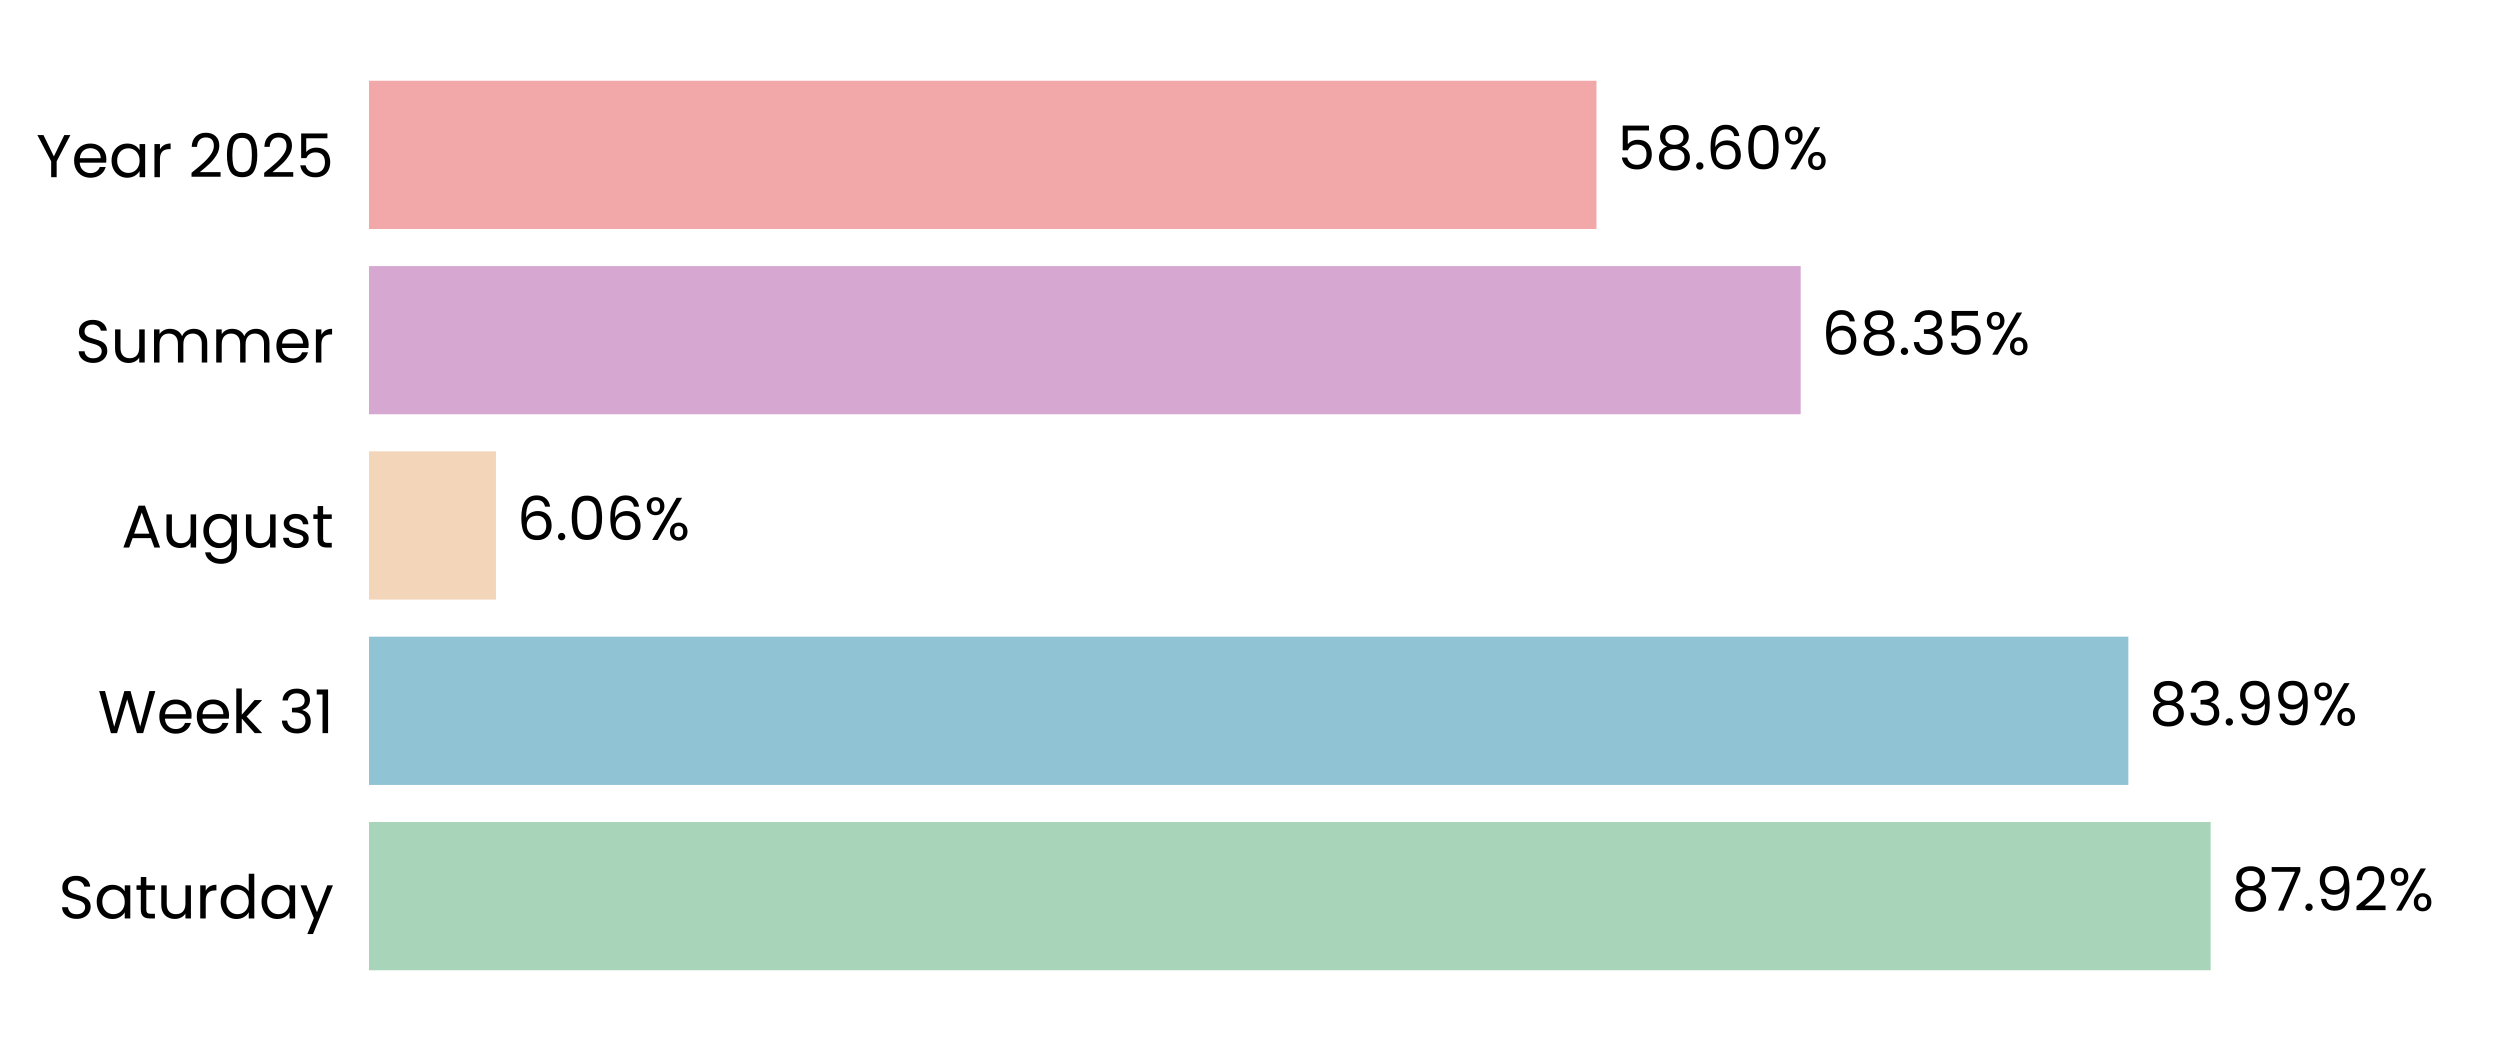
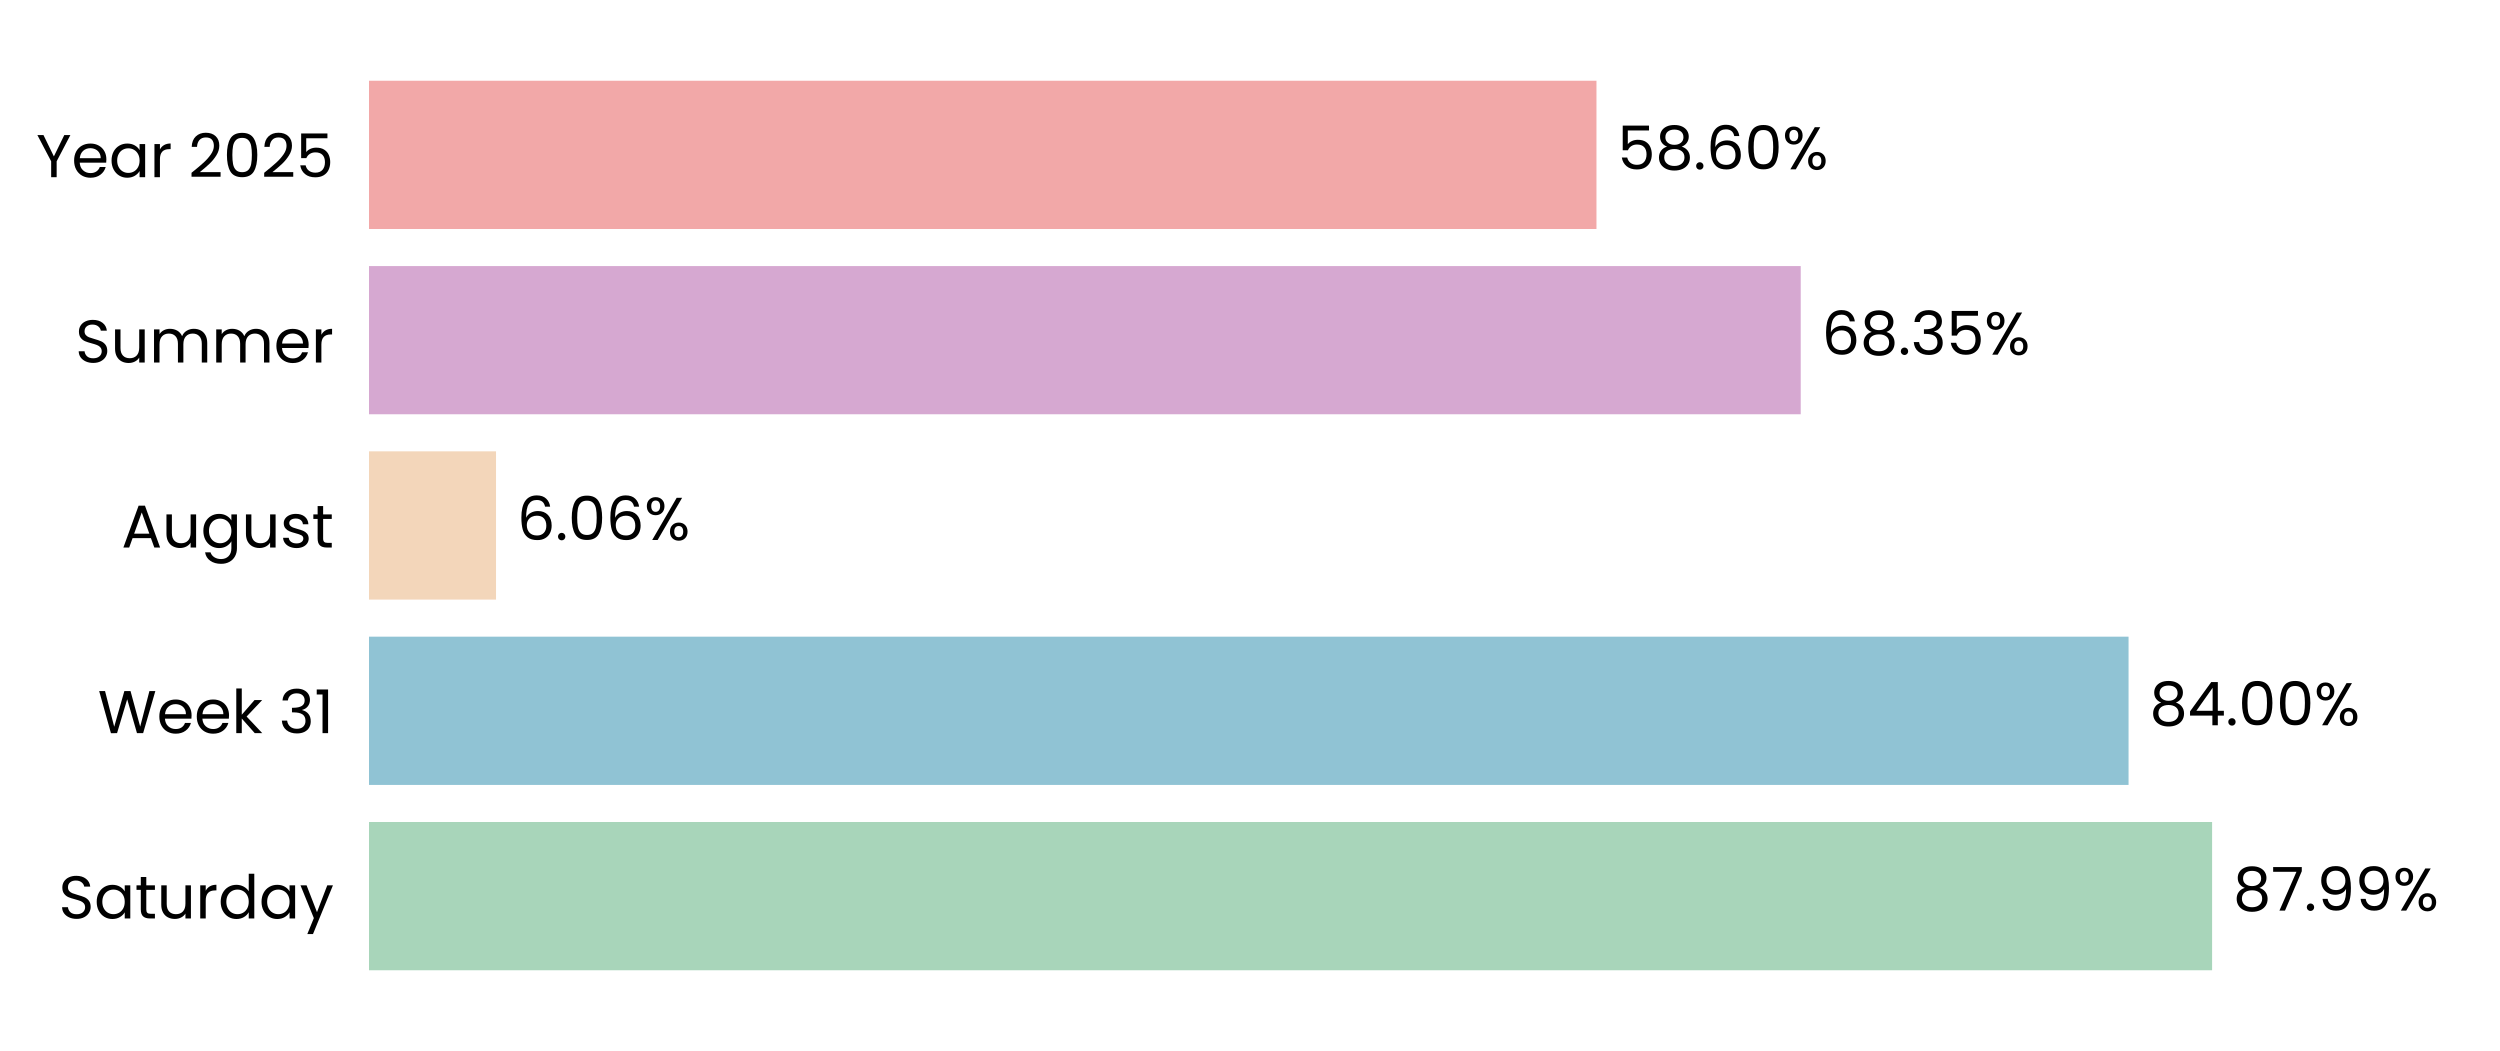
<svg xmlns="http://www.w3.org/2000/svg" xmlns:xlink="http://www.w3.org/1999/xlink" width="496.691pt" height="208.8pt" viewBox="0 0 496.691 208.8" version="1.1">
  <defs>
    <style type="text/css">*{stroke-linejoin: round; stroke-linecap: butt}</style>
  </defs>
  <g id="figure_1">
    <g id="patch_1">
      <path d="M 0 208.8  L 496.691 208.8  L 496.691 0  L 0 0  L 0 208.8  z " style="fill: none" />
    </g>
    <g id="axes_1">
      <g id="patch_2">
        <path d="M 73.311 201.6  L 489.491 201.6  L 489.491 7.2  L 73.311 7.2  L 73.311 201.6  z " style="fill: none" />
      </g>
      <g id="patch_3">
-         <path d="M 73.311 192.764  L 439.203 192.764  L 439.203 163.309  L 73.311 163.309  z " clip-path="url(#pc4162462fa)" style="fill: #a8d5ba" />
+         <path d="M 73.311 192.764  L 439.492 192.764  L 439.492 163.309  L 73.311 163.309  z " clip-path="url(#pffe66acef0)" style="fill: #a8d5ba" />
      </g>
      <g id="patch_4">
-         <path d="M 73.311 155.945  L 422.853 155.945  L 422.853 126.491  L 73.311 126.491  z " clip-path="url(#pc4162462fa)" style="fill: #90c3d4" />
+         <path d="M 73.311 155.945  L 422.894 155.945  L 422.894 126.491  L 73.311 126.491  z " clip-path="url(#pffe66acef0)" style="fill: #90c3d4" />
      </g>
      <g id="patch_5">
-         <path d="M 73.311 119.127  L 98.539 119.127  L 98.539 89.673  L 73.311 89.673  z " clip-path="url(#pc4162462fa)" style="fill: #f3d6ba" />
+         <path d="M 73.311 119.127  L 98.549 119.127  L 98.549 89.673  L 73.311 89.673  z " clip-path="url(#pffe66acef0)" style="fill: #f3d6ba" />
      </g>
      <g id="patch_6">
-         <path d="M 73.311 82.309  L 357.757 82.309  L 357.757 52.855  L 73.311 52.855  z " clip-path="url(#pc4162462fa)" style="fill: #d6a8d1" />
+         <path d="M 73.311 82.309  L 357.761 82.309  L 357.761 52.855  L 73.311 52.855  z " clip-path="url(#pffe66acef0)" style="fill: #d6a8d1" />
      </g>
      <g id="patch_7">
-         <path d="M 73.311 45.491  L 317.18 45.491  L 317.18 16.036  L 73.311 16.036  z " clip-path="url(#pc4162462fa)" style="fill: #f2a8a8" />
+         <path d="M 73.311 45.491  L 317.181 45.491  L 317.181 16.036  L 73.311 16.036  z " clip-path="url(#pffe66acef0)" style="fill: #f2a8a8" />
      </g>
      <g id="matplotlib.axis_1">
        <g id="ytick_1">
          <g id="text_1">
            <g transform="translate(11.65312 182.4764) scale(0.12 -0.12)">
              <defs>
                <path id="Poppins-Regular-53" d="M 1907 -45  Q 1466 -45 1117 112  Q 768 269 569 547  Q 371 826 365 1190  L 986 1190  Q 1018 877 1245 662  Q 1472 448 1907 448  Q 2323 448 2563 656  Q 2803 864 2803 1190  Q 2803 1446 2662 1606  Q 2522 1766 2310 1849  Q 2099 1933 1741 2029  Q 1299 2144 1033 2259  Q 768 2374 579 2620  Q 390 2867 390 3283  Q 390 3648 576 3929  Q 762 4211 1098 4364  Q 1434 4518 1869 4518  Q 2496 4518 2896 4204  Q 3296 3891 3347 3373  L 2707 3373  Q 2675 3629 2438 3824  Q 2202 4019 1811 4019  Q 1446 4019 1216 3830  Q 986 3642 986 3302  Q 986 3059 1123 2905  Q 1261 2752 1462 2672  Q 1664 2592 2029 2490  Q 2470 2368 2739 2249  Q 3008 2131 3200 1884  Q 3392 1638 3392 1216  Q 3392 890 3219 602  Q 3046 314 2707 134  Q 2368 -45 1907 -45  z " transform="scale(0.015625)" />
                <path id="Poppins-Regular-61" d="M 275 1766  Q 275 2304 492 2710  Q 710 3117 1091 3341  Q 1472 3565 1939 3565  Q 2400 3565 2739 3366  Q 3078 3168 3245 2867  L 3245 3507  L 3834 3507  L 3834 0  L 3245 0  L 3245 653  Q 3072 346 2729 144  Q 2387 -58 1933 -58  Q 1466 -58 1088 172  Q 710 403 492 819  Q 275 1235 275 1766  z M 3245 1760  Q 3245 2157 3085 2451  Q 2925 2746 2653 2902  Q 2381 3059 2054 3059  Q 1728 3059 1459 2905  Q 1190 2752 1030 2457  Q 870 2163 870 1766  Q 870 1363 1030 1065  Q 1190 768 1459 611  Q 1728 454 2054 454  Q 2381 454 2653 611  Q 2925 768 3085 1065  Q 3245 1363 3245 1760  z " transform="scale(0.015625)" />
                <path id="Poppins-Regular-74" d="M 1203 3027  L 1203 960  Q 1203 704 1312 598  Q 1421 493 1690 493  L 2118 493  L 2118 0  L 1594 0  Q 1107 0 864 224  Q 621 448 621 960  L 621 3027  L 166 3027  L 166 3507  L 621 3507  L 621 4390  L 1203 4390  L 1203 3507  L 2118 3507  L 2118 3027  L 1203 3027  z " transform="scale(0.015625)" />
                <path id="Poppins-Regular-75" d="M 3603 3507  L 3603 0  L 3021 0  L 3021 518  Q 2854 250 2556 99  Q 2259 -51 1901 -51  Q 1491 -51 1164 118  Q 838 288 649 627  Q 461 966 461 1453  L 461 3507  L 1037 3507  L 1037 1530  Q 1037 1011 1299 732  Q 1562 454 2016 454  Q 2483 454 2752 742  Q 3021 1030 3021 1581  L 3021 3507  L 3603 3507  z " transform="scale(0.015625)" />
                <path id="Poppins-Regular-72" d="M 1075 2938  Q 1229 3238 1513 3404  Q 1798 3571 2208 3571  L 2208 2970  L 2054 2970  Q 1075 2970 1075 1907  L 1075 0  L 493 0  L 493 3507  L 1075 3507  L 1075 2938  z " transform="scale(0.015625)" />
                <path id="Poppins-Regular-64" d="M 275 1766  Q 275 2304 492 2710  Q 710 3117 1091 3341  Q 1472 3565 1946 3565  Q 2355 3565 2707 3376  Q 3059 3187 3245 2880  L 3245 4736  L 3834 4736  L 3834 0  L 3245 0  L 3245 659  Q 3072 346 2733 144  Q 2394 -58 1939 -58  Q 1472 -58 1091 172  Q 710 403 492 819  Q 275 1235 275 1766  z M 3245 1760  Q 3245 2157 3085 2451  Q 2925 2746 2653 2902  Q 2381 3059 2054 3059  Q 1728 3059 1459 2905  Q 1190 2752 1030 2457  Q 870 2163 870 1766  Q 870 1363 1030 1065  Q 1190 768 1459 611  Q 1728 454 2054 454  Q 2381 454 2653 611  Q 2925 768 3085 1065  Q 3245 1363 3245 1760  z " transform="scale(0.015625)" />
                <path id="Poppins-Regular-79" d="M 3514 3507  L 1402 -1651  L 800 -1651  L 1491 38  L 77 3507  L 723 3507  L 1824 666  L 2912 3507  L 3514 3507  z " transform="scale(0.015625)" />
              </defs>
              <use xlink:href="#Poppins-Regular-53" />
              <use xlink:href="#Poppins-Regular-61" transform="translate(58.7 0)" />
              <use xlink:href="#Poppins-Regular-74" transform="translate(126.3 0)" />
              <use xlink:href="#Poppins-Regular-75" transform="translate(162.7 0)" />
              <use xlink:href="#Poppins-Regular-72" transform="translate(226.7 0)" />
              <use xlink:href="#Poppins-Regular-64" transform="translate(264 0)" />
              <use xlink:href="#Poppins-Regular-61" transform="translate(331.5999 0)" />
              <use xlink:href="#Poppins-Regular-79" transform="translate(399.1999 0)" />
            </g>
          </g>
        </g>
        <g id="ytick_2">
          <g id="text_2">
            <g transform="translate(19.42687 145.6582) scale(0.12 -0.12)">
              <defs>
                <path id="Poppins-Regular-57" d="M 6099 4461  L 4806 0  L 4154 0  L 3117 3590  L 2042 0  L 1395 -6  L 147 4461  L 768 4461  L 1741 678  L 2816 4461  L 3469 4461  L 4493 691  L 5472 4461  L 6099 4461  z " transform="scale(0.015625)" />
                <path id="Poppins-Regular-65" d="M 3693 1888  Q 3693 1722 3674 1536  L 870 1536  Q 902 1018 1225 726  Q 1549 435 2010 435  Q 2387 435 2640 611  Q 2893 787 2995 1082  L 3622 1082  Q 3482 576 3059 259  Q 2637 -58 2010 -58  Q 1510 -58 1116 166  Q 723 390 499 803  Q 275 1216 275 1760  Q 275 2304 492 2713  Q 710 3123 1104 3344  Q 1498 3565 2010 3565  Q 2509 3565 2893 3347  Q 3277 3130 3485 2749  Q 3693 2368 3693 1888  z M 3091 2010  Q 3091 2342 2944 2582  Q 2797 2822 2544 2947  Q 2291 3072 1984 3072  Q 1542 3072 1232 2790  Q 922 2509 877 2010  L 3091 2010  z " transform="scale(0.015625)" />
                <path id="Poppins-Regular-6b" d="M 2451 0  L 1075 1549  L 1075 0  L 493 0  L 493 4736  L 1075 4736  L 1075 1952  L 2426 3507  L 3238 3507  L 1587 1760  L 3245 0  L 2451 0  z " transform="scale(0.015625)" />
                <path id="Poppins-Regular-20" transform="scale(0.015625)" />
                <path id="Poppins-Regular-33" d="M 384 3462  Q 429 4051 838 4384  Q 1248 4717 1901 4717  Q 2336 4717 2653 4560  Q 2970 4403 3133 4134  Q 3296 3866 3296 3526  Q 3296 3130 3069 2842  Q 2842 2554 2477 2470  L 2477 2438  Q 2893 2336 3136 2035  Q 3379 1734 3379 1248  Q 3379 883 3212 592  Q 3046 301 2713 134  Q 2381 -32 1914 -32  Q 1235 -32 800 323  Q 365 678 314 1331  L 877 1331  Q 922 947 1190 704  Q 1459 461 1907 461  Q 2355 461 2588 694  Q 2822 928 2822 1299  Q 2822 1779 2502 1990  Q 2182 2202 1536 2202  L 1389 2202  L 1389 2688  L 1542 2688  Q 2131 2694 2432 2883  Q 2733 3072 2733 3469  Q 2733 3808 2512 4013  Q 2291 4218 1882 4218  Q 1485 4218 1241 4013  Q 998 3808 954 3462  L 384 3462  z " transform="scale(0.015625)" />
                <path id="Poppins-Regular-31" d="M 243 4096  L 243 4627  L 1446 4627  L 1446 0  L 858 0  L 858 4096  L 243 4096  z " transform="scale(0.015625)" />
              </defs>
              <use xlink:href="#Poppins-Regular-57" />
              <use xlink:href="#Poppins-Regular-65" transform="translate(97.59999 0)" />
              <use xlink:href="#Poppins-Regular-65" transform="translate(159.6 0)" />
              <use xlink:href="#Poppins-Regular-6b" transform="translate(221.6 0)" />
              <use xlink:href="#Poppins-Regular-20" transform="translate(273.0999 0)" />
              <use xlink:href="#Poppins-Regular-33" transform="translate(299.7999 0)" />
              <use xlink:href="#Poppins-Regular-31" transform="translate(358.6999 0)" />
            </g>
          </g>
        </g>
        <g id="ytick_3">
          <g id="text_3">
            <g transform="translate(24.11812 108.78) scale(0.12 -0.12)">
              <defs>
                <path id="Poppins-Regular-41" d="M 3130 992  L 1184 992  L 826 0  L 211 0  L 1824 4435  L 2496 4435  L 4102 0  L 3488 0  L 3130 992  z M 2963 1466  L 2157 3718  L 1350 1466  L 2963 1466  z " transform="scale(0.015625)" />
                <path id="Poppins-Regular-67" d="M 1939 3565  Q 2394 3565 2736 3366  Q 3078 3168 3245 2867  L 3245 3507  L 3834 3507  L 3834 -77  Q 3834 -557 3629 -931  Q 3424 -1306 3043 -1517  Q 2662 -1728 2157 -1728  Q 1466 -1728 1005 -1401  Q 544 -1075 461 -512  L 1037 -512  Q 1133 -832 1433 -1027  Q 1734 -1222 2157 -1222  Q 2637 -1222 2941 -921  Q 3245 -621 3245 -77  L 3245 659  Q 3072 352 2733 147  Q 2394 -58 1939 -58  Q 1472 -58 1091 172  Q 710 403 492 819  Q 275 1235 275 1766  Q 275 2304 492 2710  Q 710 3117 1091 3341  Q 1472 3565 1939 3565  z M 3245 1760  Q 3245 2157 3085 2451  Q 2925 2746 2653 2902  Q 2381 3059 2054 3059  Q 1728 3059 1459 2905  Q 1190 2752 1030 2457  Q 870 2163 870 1766  Q 870 1363 1030 1065  Q 1190 768 1459 611  Q 1728 454 2054 454  Q 2381 454 2653 611  Q 2925 768 3085 1065  Q 3245 1363 3245 1760  z " transform="scale(0.015625)" />
                <path id="Poppins-Regular-73" d="M 1734 -58  Q 1331 -58 1011 80  Q 691 218 505 464  Q 320 710 301 1030  L 902 1030  Q 928 768 1149 601  Q 1370 435 1728 435  Q 2061 435 2253 582  Q 2445 730 2445 954  Q 2445 1184 2240 1296  Q 2035 1408 1606 1517  Q 1216 1619 969 1724  Q 723 1830 547 2038  Q 371 2246 371 2586  Q 371 2854 531 3078  Q 691 3302 985 3433  Q 1280 3565 1658 3565  Q 2240 3565 2598 3270  Q 2957 2976 2982 2464  L 2400 2464  Q 2381 2739 2179 2905  Q 1978 3072 1638 3072  Q 1325 3072 1139 2937  Q 954 2803 954 2586  Q 954 2413 1066 2301  Q 1178 2189 1347 2121  Q 1517 2054 1818 1971  Q 2195 1869 2432 1769  Q 2669 1670 2838 1472  Q 3008 1274 3014 954  Q 3014 666 2854 435  Q 2694 205 2403 73  Q 2112 -58 1734 -58  z " transform="scale(0.015625)" />
              </defs>
              <use xlink:href="#Poppins-Regular-41" />
              <use xlink:href="#Poppins-Regular-75" transform="translate(67.39999 0)" />
              <use xlink:href="#Poppins-Regular-67" transform="translate(131.4 0)" />
              <use xlink:href="#Poppins-Regular-75" transform="translate(199 0)" />
              <use xlink:href="#Poppins-Regular-73" transform="translate(263 0)" />
              <use xlink:href="#Poppins-Regular-74" transform="translate(315.2 0)" />
            </g>
          </g>
        </g>
        <g id="ytick_4">
          <g id="text_4">
            <g transform="translate(14.95125 72.02182) scale(0.12 -0.12)">
              <defs>
                <path id="Poppins-Regular-6d" d="M 4710 3571  Q 5120 3571 5440 3401  Q 5760 3232 5945 2893  Q 6131 2554 6131 2067  L 6131 0  L 5555 0  L 5555 1984  Q 5555 2509 5296 2787  Q 5037 3066 4595 3066  Q 4141 3066 3872 2774  Q 3603 2483 3603 1933  L 3603 0  L 3027 0  L 3027 1984  Q 3027 2509 2768 2787  Q 2509 3066 2067 3066  Q 1613 3066 1344 2774  Q 1075 2483 1075 1933  L 1075 0  L 493 0  L 493 3507  L 1075 3507  L 1075 3002  Q 1248 3277 1539 3424  Q 1830 3571 2182 3571  Q 2624 3571 2963 3372  Q 3302 3174 3469 2790  Q 3616 3162 3955 3366  Q 4294 3571 4710 3571  z " transform="scale(0.015625)" />
              </defs>
              <use xlink:href="#Poppins-Regular-53" />
              <use xlink:href="#Poppins-Regular-75" transform="translate(58.7 0)" />
              <use xlink:href="#Poppins-Regular-6d" transform="translate(122.7 0)" />
              <use xlink:href="#Poppins-Regular-6d" transform="translate(225.7 0)" />
              <use xlink:href="#Poppins-Regular-65" transform="translate(328.7 0)" />
              <use xlink:href="#Poppins-Regular-72" transform="translate(390.6999 0)" />
            </g>
          </g>
        </g>
        <g id="ytick_5">
          <g id="text_5">
            <g transform="translate(7.2 35.20364) scale(0.12 -0.12)">
              <defs>
                <path id="Poppins-Regular-59" d="M 3616 4461  L 2163 1683  L 2163 0  L 1581 0  L 1581 1683  L 122 4461  L 768 4461  L 1869 2202  L 2970 4461  L 3616 4461  z " transform="scale(0.015625)" />
                <path id="Poppins-Regular-32" d="M 326 467  Q 1139 1120 1600 1539  Q 2061 1958 2377 2416  Q 2694 2874 2694 3315  Q 2694 3731 2492 3971  Q 2291 4211 1843 4211  Q 1408 4211 1168 3939  Q 928 3667 909 3213  L 346 3213  Q 371 3930 780 4320  Q 1190 4710 1837 4710  Q 2496 4710 2883 4345  Q 3270 3981 3270 3341  Q 3270 2810 2953 2307  Q 2637 1805 2233 1424  Q 1830 1043 1203 538  L 3405 538  L 3405 51  L 326 51  L 326 467  z " transform="scale(0.015625)" />
                <path id="Poppins-Regular-30" d="M 397 2362  Q 397 3462 755 4080  Q 1114 4698 2010 4698  Q 2899 4698 3257 4080  Q 3616 3462 3616 2362  Q 3616 1242 3257 621  Q 2899 0 2010 0  Q 1114 0 755 621  Q 397 1242 397 2362  z M 3040 2362  Q 3040 2918 2966 3305  Q 2893 3693 2665 3929  Q 2438 4166 2010 4166  Q 1574 4166 1347 3929  Q 1120 3693 1046 3305  Q 973 2918 973 2362  Q 973 1786 1046 1395  Q 1120 1005 1347 768  Q 1574 531 2010 531  Q 2438 531 2665 768  Q 2893 1005 2966 1395  Q 3040 1786 3040 2362  z " transform="scale(0.015625)" />
                <path id="Poppins-Regular-35" d="M 3347 4122  L 1101 4122  L 1101 2662  Q 1248 2867 1536 2998  Q 1824 3130 2157 3130  Q 2688 3130 3021 2909  Q 3354 2688 3498 2339  Q 3642 1990 3642 1600  Q 3642 1139 3469 774  Q 3296 410 2941 198  Q 2586 -13 2061 -13  Q 1389 -13 973 332  Q 557 678 467 1254  L 1037 1254  Q 1120 890 1389 685  Q 1658 480 2067 480  Q 2573 480 2829 784  Q 3085 1088 3085 1587  Q 3085 2086 2829 2358  Q 2573 2630 2074 2630  Q 1734 2630 1481 2467  Q 1229 2304 1114 2022  L 563 2022  L 563 4634  L 3347 4634  L 3347 4122  z " transform="scale(0.015625)" />
              </defs>
              <use xlink:href="#Poppins-Regular-59" />
              <use xlink:href="#Poppins-Regular-65" transform="translate(58.39999 0)" />
              <use xlink:href="#Poppins-Regular-61" transform="translate(120.4 0)" />
              <use xlink:href="#Poppins-Regular-72" transform="translate(188 0)" />
              <use xlink:href="#Poppins-Regular-20" transform="translate(225.3 0)" />
              <use xlink:href="#Poppins-Regular-32" transform="translate(252 0)" />
              <use xlink:href="#Poppins-Regular-30" transform="translate(309.4999 0)" />
              <use xlink:href="#Poppins-Regular-32" transform="translate(372.2999 0)" />
              <use xlink:href="#Poppins-Regular-35" transform="translate(429.7999 0)" />
            </g>
          </g>
        </g>
      </g>
      <g id="text_6">
-         <g transform="translate(443.3646 180.9164) scale(0.12 -0.12)">
+         <g transform="translate(443.6536 180.9164) scale(0.12 -0.12)">
          <defs>
            <path id="Poppins-Regular-38" d="M 1242 2406  Q 883 2547 691 2816  Q 499 3085 499 3469  Q 499 3814 672 4092  Q 845 4371 1187 4534  Q 1530 4698 2016 4698  Q 2502 4698 2844 4534  Q 3187 4371 3363 4092  Q 3539 3814 3539 3469  Q 3539 3098 3340 2819  Q 3142 2541 2797 2406  Q 3194 2285 3427 1981  Q 3661 1677 3661 1248  Q 3661 832 3456 521  Q 3251 211 2876 41  Q 2502 -128 2016 -128  Q 1530 -128 1162 41  Q 794 211 589 521  Q 384 832 384 1248  Q 384 1677 614 1984  Q 845 2291 1242 2406  z M 2976 3398  Q 2976 3789 2720 4000  Q 2464 4211 2016 4211  Q 1574 4211 1318 4000  Q 1062 3789 1062 3392  Q 1062 3034 1328 2816  Q 1594 2598 2016 2598  Q 2445 2598 2710 2819  Q 2976 3040 2976 3398  z M 2016 2150  Q 1542 2150 1241 1929  Q 941 1709 941 1267  Q 941 858 1232 608  Q 1523 358 2016 358  Q 2509 358 2797 608  Q 3085 858 3085 1267  Q 3085 1696 2790 1923  Q 2496 2150 2016 2150  z " transform="scale(0.015625)" />
            <path id="Poppins-Regular-37" d="M 3245 4173  L 1466 0  L 877 0  L 2682 4115  L 211 4115  L 211 4614  L 3245 4614  L 3245 4173  z " transform="scale(0.015625)" />
            <path id="Poppins-Regular-2e" d="M 678 -38  Q 512 -38 397 77  Q 282 192 282 358  Q 282 525 397 640  Q 512 755 678 755  Q 838 755 950 640  Q 1062 525 1062 358  Q 1062 192 950 77  Q 838 -38 678 -38  z " transform="scale(0.015625)" />
            <path id="Poppins-Regular-39" d="M 1146 1242  Q 1210 877 1443 678  Q 1677 480 2074 480  Q 2605 480 2857 896  Q 3110 1312 3098 2298  Q 2963 2010 2649 1846  Q 2336 1683 1952 1683  Q 1523 1683 1187 1859  Q 851 2035 659 2374  Q 467 2714 467 3194  Q 467 3878 864 4297  Q 1261 4717 1990 4717  Q 2886 4717 3248 4134  Q 3610 3552 3610 2400  Q 3610 1594 3466 1069  Q 3322 544 2979 269  Q 2637 -6 2042 -6  Q 1389 -6 1024 346  Q 659 698 608 1242  L 1146 1242  z M 2048 2176  Q 2477 2176 2752 2441  Q 3027 2707 3027 3162  Q 3027 3642 2758 3936  Q 2490 4230 2003 4230  Q 1555 4230 1289 3948  Q 1024 3667 1024 3206  Q 1024 2739 1286 2457  Q 1549 2176 2048 2176  z " transform="scale(0.015625)" />
            <path id="Poppins-Regular-25" d="M 269 3584  Q 269 4019 531 4278  Q 794 4538 1203 4538  Q 1613 4538 1875 4278  Q 2138 4019 2138 3584  Q 2138 3142 1875 2883  Q 1613 2624 1203 2624  Q 794 2624 531 2883  Q 269 3142 269 3584  z M 4006 4467  L 1414 0  L 838 0  L 3430 4467  L 4006 4467  z M 1203 4179  Q 986 4179 861 4028  Q 736 3878 736 3584  Q 736 3290 861 3136  Q 986 2982 1203 2982  Q 1421 2982 1549 3139  Q 1677 3296 1677 3584  Q 1677 3878 1549 4028  Q 1421 4179 1203 4179  z M 2720 883  Q 2720 1325 2982 1584  Q 3245 1843 3654 1843  Q 4064 1843 4323 1584  Q 4582 1325 4582 883  Q 4582 448 4323 185  Q 4064 -77 3654 -77  Q 3245 -77 2982 182  Q 2720 442 2720 883  z M 3648 1478  Q 3430 1478 3302 1328  Q 3174 1178 3174 883  Q 3174 595 3302 444  Q 3430 294 3648 294  Q 3866 294 3994 444  Q 4122 595 4122 883  Q 4122 1178 3994 1328  Q 3866 1478 3648 1478  z " transform="scale(0.015625)" />
          </defs>
          <use xlink:href="#Poppins-Regular-38" />
          <use xlink:href="#Poppins-Regular-37" transform="translate(63.09999 0)" />
          <use xlink:href="#Poppins-Regular-2e" transform="translate(117.7 0)" />
          <use xlink:href="#Poppins-Regular-39" transform="translate(138.7 0)" />
-           <use xlink:href="#Poppins-Regular-32" transform="translate(201.7 0)" />
-           <use xlink:href="#Poppins-Regular-25" transform="translate(259.1999 0)" />
+           <use xlink:href="#Poppins-Regular-39" transform="translate(201.7 0)" />
+           <use xlink:href="#Poppins-Regular-25" transform="translate(264.6999 0)" />
        </g>
      </g>
      <g id="text_7">
-         <g transform="translate(427.0147 144.0982) scale(0.12 -0.12)">
+         <g transform="translate(427.056 144.0982) scale(0.12 -0.12)">
+           <defs>
+             <path id="Poppins-Regular-34" d="M 256 1030  L 256 1472  L 2502 4582  L 3200 4582  L 3200 1536  L 3840 1536  L 3840 1030  L 3200 1030  L 3200 0  L 2624 0  L 2624 1030  L 256 1030  z M 2650 3974  L 928 1536  L 2650 1536  L 2650 3974  z " transform="scale(0.015625)" />
+           </defs>
          <use xlink:href="#Poppins-Regular-38" />
-           <use xlink:href="#Poppins-Regular-33" transform="translate(63.09999 0)" />
-           <use xlink:href="#Poppins-Regular-2e" transform="translate(122 0)" />
-           <use xlink:href="#Poppins-Regular-39" transform="translate(143 0)" />
-           <use xlink:href="#Poppins-Regular-39" transform="translate(206 0)" />
-           <use xlink:href="#Poppins-Regular-25" transform="translate(268.9999 0)" />
+           <use xlink:href="#Poppins-Regular-34" transform="translate(63.09999 0)" />
+           <use xlink:href="#Poppins-Regular-2e" transform="translate(126 0)" />
+           <use xlink:href="#Poppins-Regular-30" transform="translate(147 0)" />
+           <use xlink:href="#Poppins-Regular-30" transform="translate(209.8 0)" />
+           <use xlink:href="#Poppins-Regular-25" transform="translate(272.5999 0)" />
        </g>
      </g>
      <g id="text_8">
-         <g transform="translate(102.7012 107.28) scale(0.12 -0.12)">
+         <g transform="translate(102.7105 107.28) scale(0.12 -0.12)">
          <defs>
            <path id="Poppins-Regular-36" d="M 2976 3526  Q 2835 4237 2099 4237  Q 1530 4237 1248 3798  Q 966 3360 973 2355  Q 1120 2688 1462 2877  Q 1805 3066 2227 3066  Q 2886 3066 3280 2656  Q 3674 2246 3674 1523  Q 3674 1088 3504 742  Q 3334 397 2992 192  Q 2650 -13 2163 -13  Q 1504 -13 1133 281  Q 762 576 614 1094  Q 467 1613 467 2374  Q 467 4723 2106 4723  Q 2733 4723 3091 4384  Q 3450 4045 3514 3526  L 2976 3526  z M 2106 2573  Q 1830 2573 1587 2461  Q 1344 2349 1193 2121  Q 1043 1894 1043 1568  Q 1043 1082 1324 778  Q 1606 474 2131 474  Q 2579 474 2844 752  Q 3110 1030 3110 1504  Q 3110 2003 2854 2288  Q 2598 2573 2106 2573  z " transform="scale(0.015625)" />
          </defs>
          <use xlink:href="#Poppins-Regular-36" />
          <use xlink:href="#Poppins-Regular-2e" transform="translate(63.49999 0)" />
          <use xlink:href="#Poppins-Regular-30" transform="translate(84.49997 0)" />
          <use xlink:href="#Poppins-Regular-36" transform="translate(147.3 0)" />
          <use xlink:href="#Poppins-Regular-25" transform="translate(210.7999 0)" />
        </g>
      </g>
      <g id="text_9">
-         <g transform="translate(361.9193 70.46182) scale(0.12 -0.12)">
+         <g transform="translate(361.9224 70.46182) scale(0.12 -0.12)">
          <use xlink:href="#Poppins-Regular-36" />
          <use xlink:href="#Poppins-Regular-38" transform="translate(63.49999 0)" />
          <use xlink:href="#Poppins-Regular-2e" transform="translate(126.6 0)" />
          <use xlink:href="#Poppins-Regular-33" transform="translate(147.6 0)" />
          <use xlink:href="#Poppins-Regular-35" transform="translate(206.5 0)" />
          <use xlink:href="#Poppins-Regular-25" transform="translate(269.2999 0)" />
        </g>
      </g>
      <g id="text_10">
-         <g transform="translate(321.3422 33.64364) scale(0.12 -0.12)">
+         <g transform="translate(321.343 33.64364) scale(0.12 -0.12)">
          <use xlink:href="#Poppins-Regular-35" />
          <use xlink:href="#Poppins-Regular-38" transform="translate(62.79999 0)" />
          <use xlink:href="#Poppins-Regular-2e" transform="translate(125.9 0)" />
          <use xlink:href="#Poppins-Regular-36" transform="translate(146.9 0)" />
          <use xlink:href="#Poppins-Regular-30" transform="translate(210.3999 0)" />
          <use xlink:href="#Poppins-Regular-25" transform="translate(273.1999 0)" />
        </g>
      </g>
    </g>
  </g>
  <defs>
-     <clipPath id="pc4162462fa">
+     <clipPath id="pffe66acef0">
      <rect x="73.311" y="7.2" width="416.18" height="194.4" />
    </clipPath>
  </defs>
</svg>
